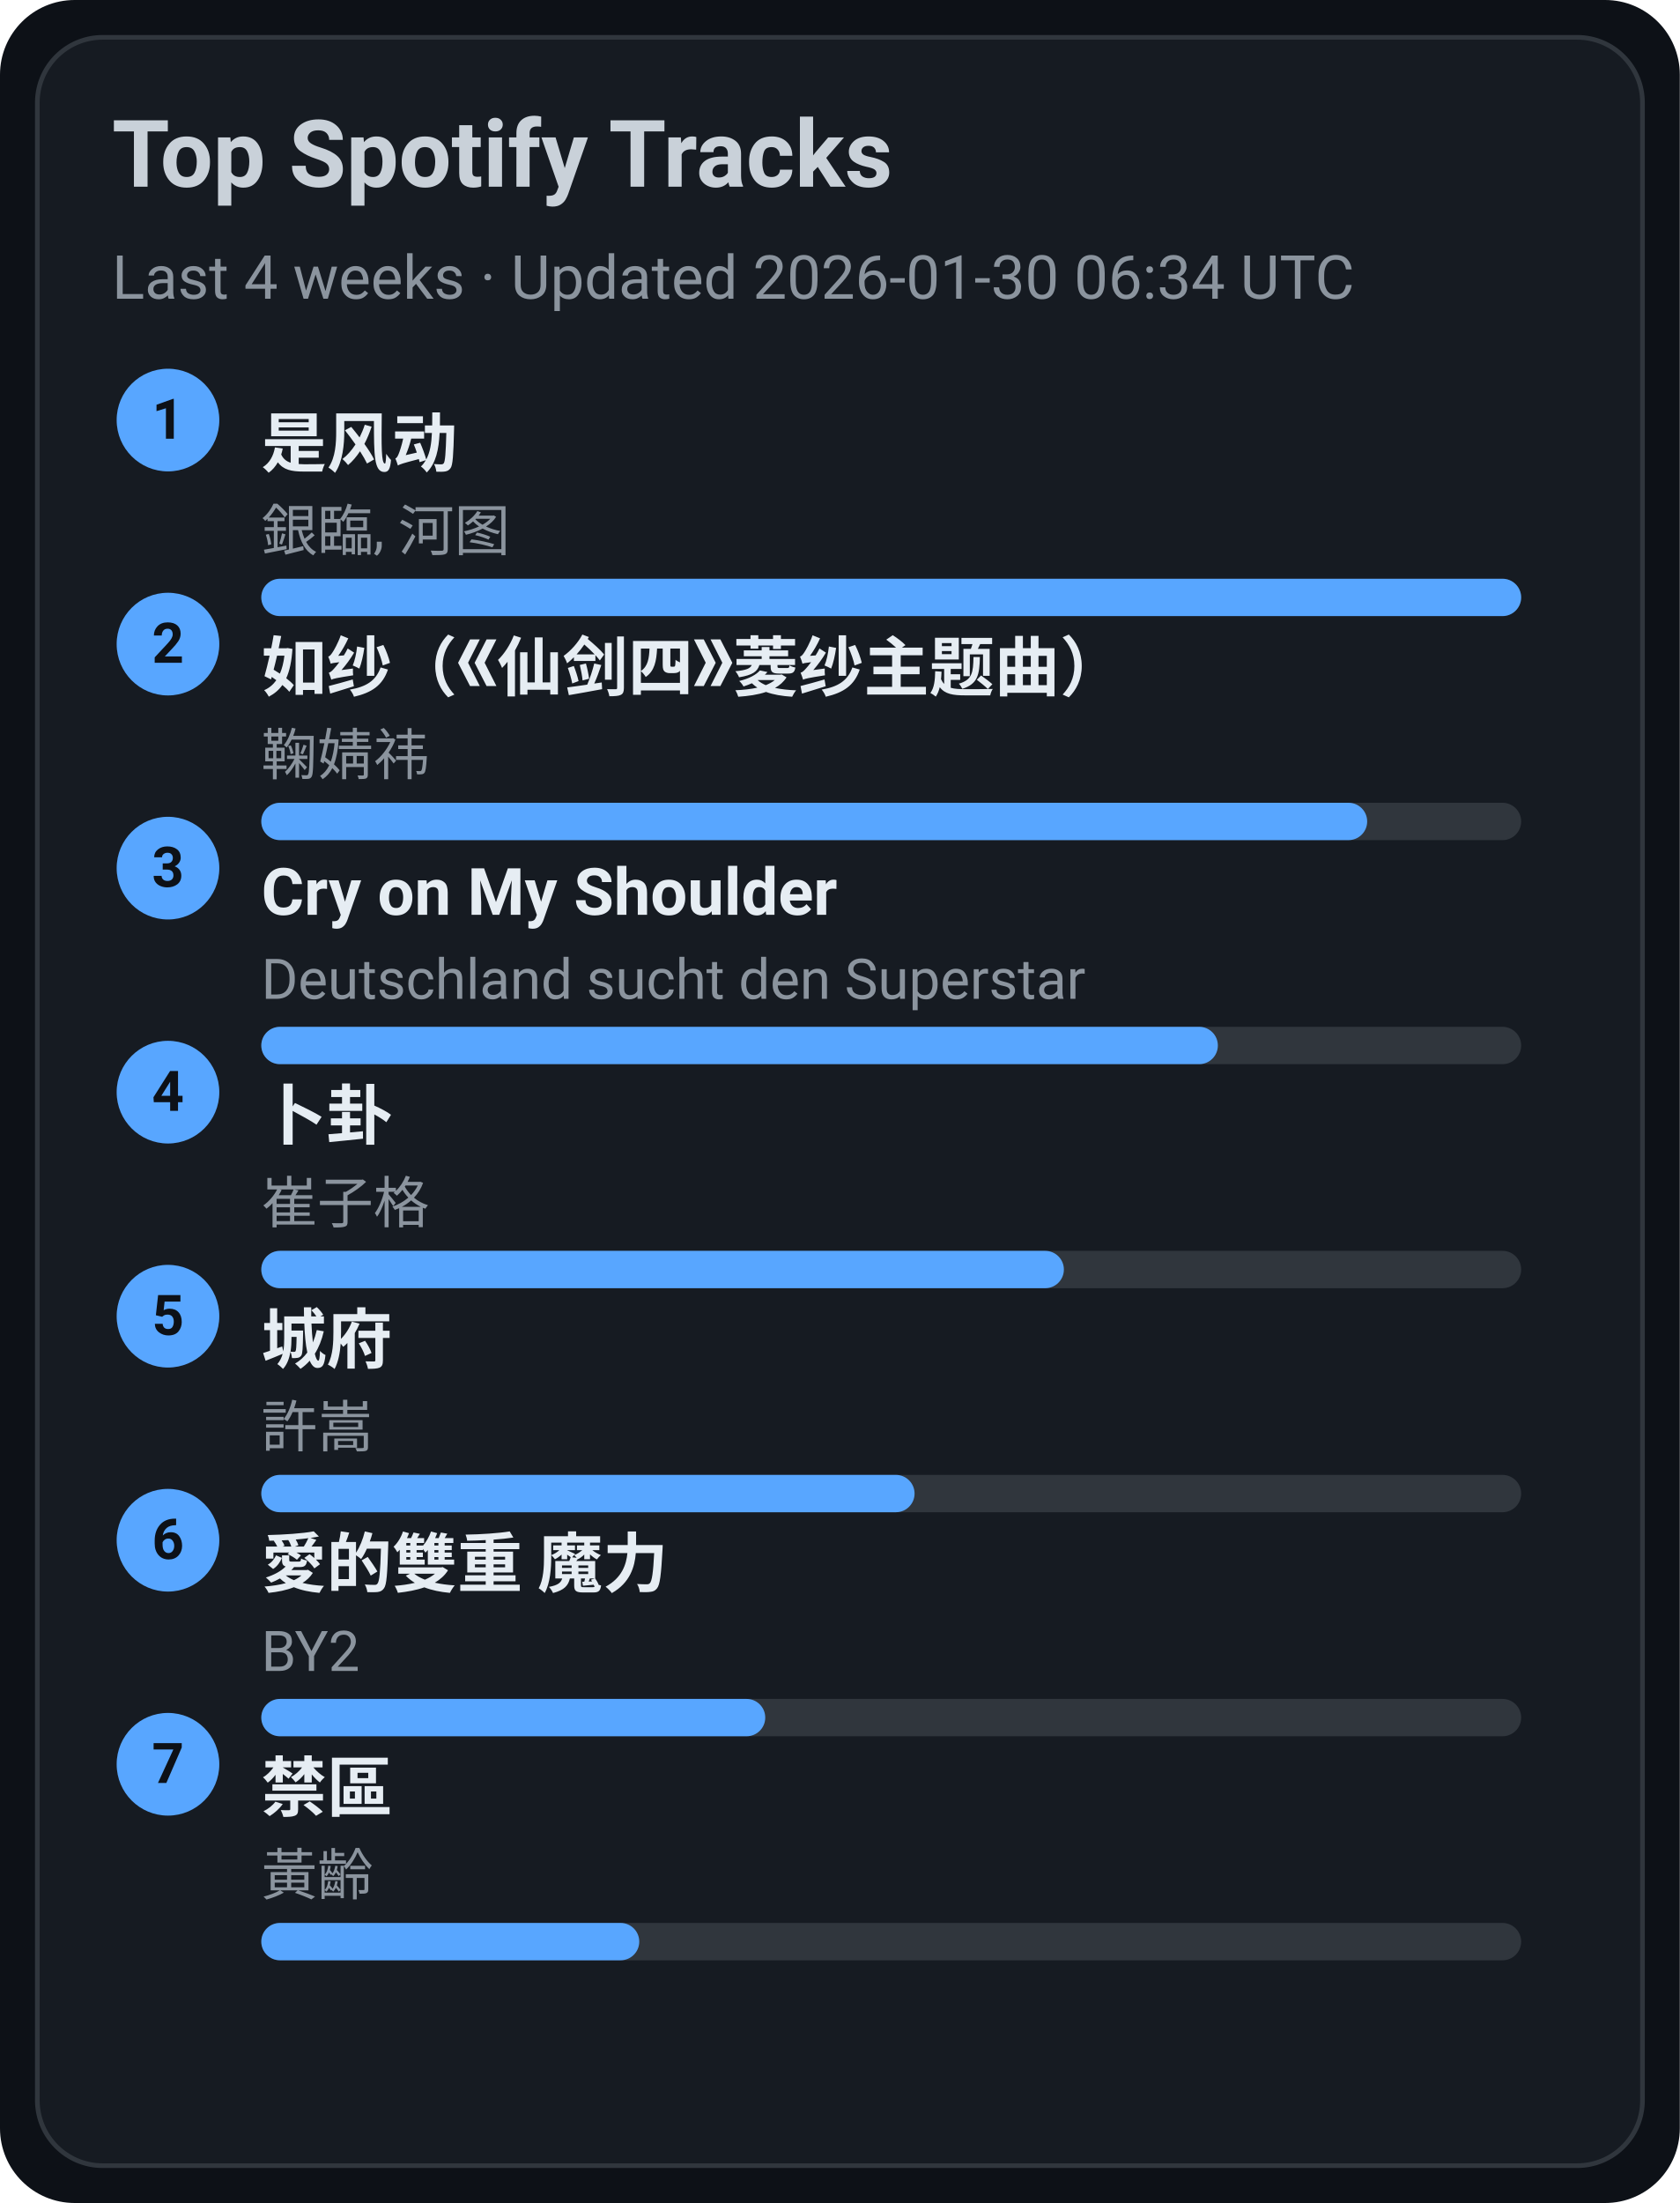
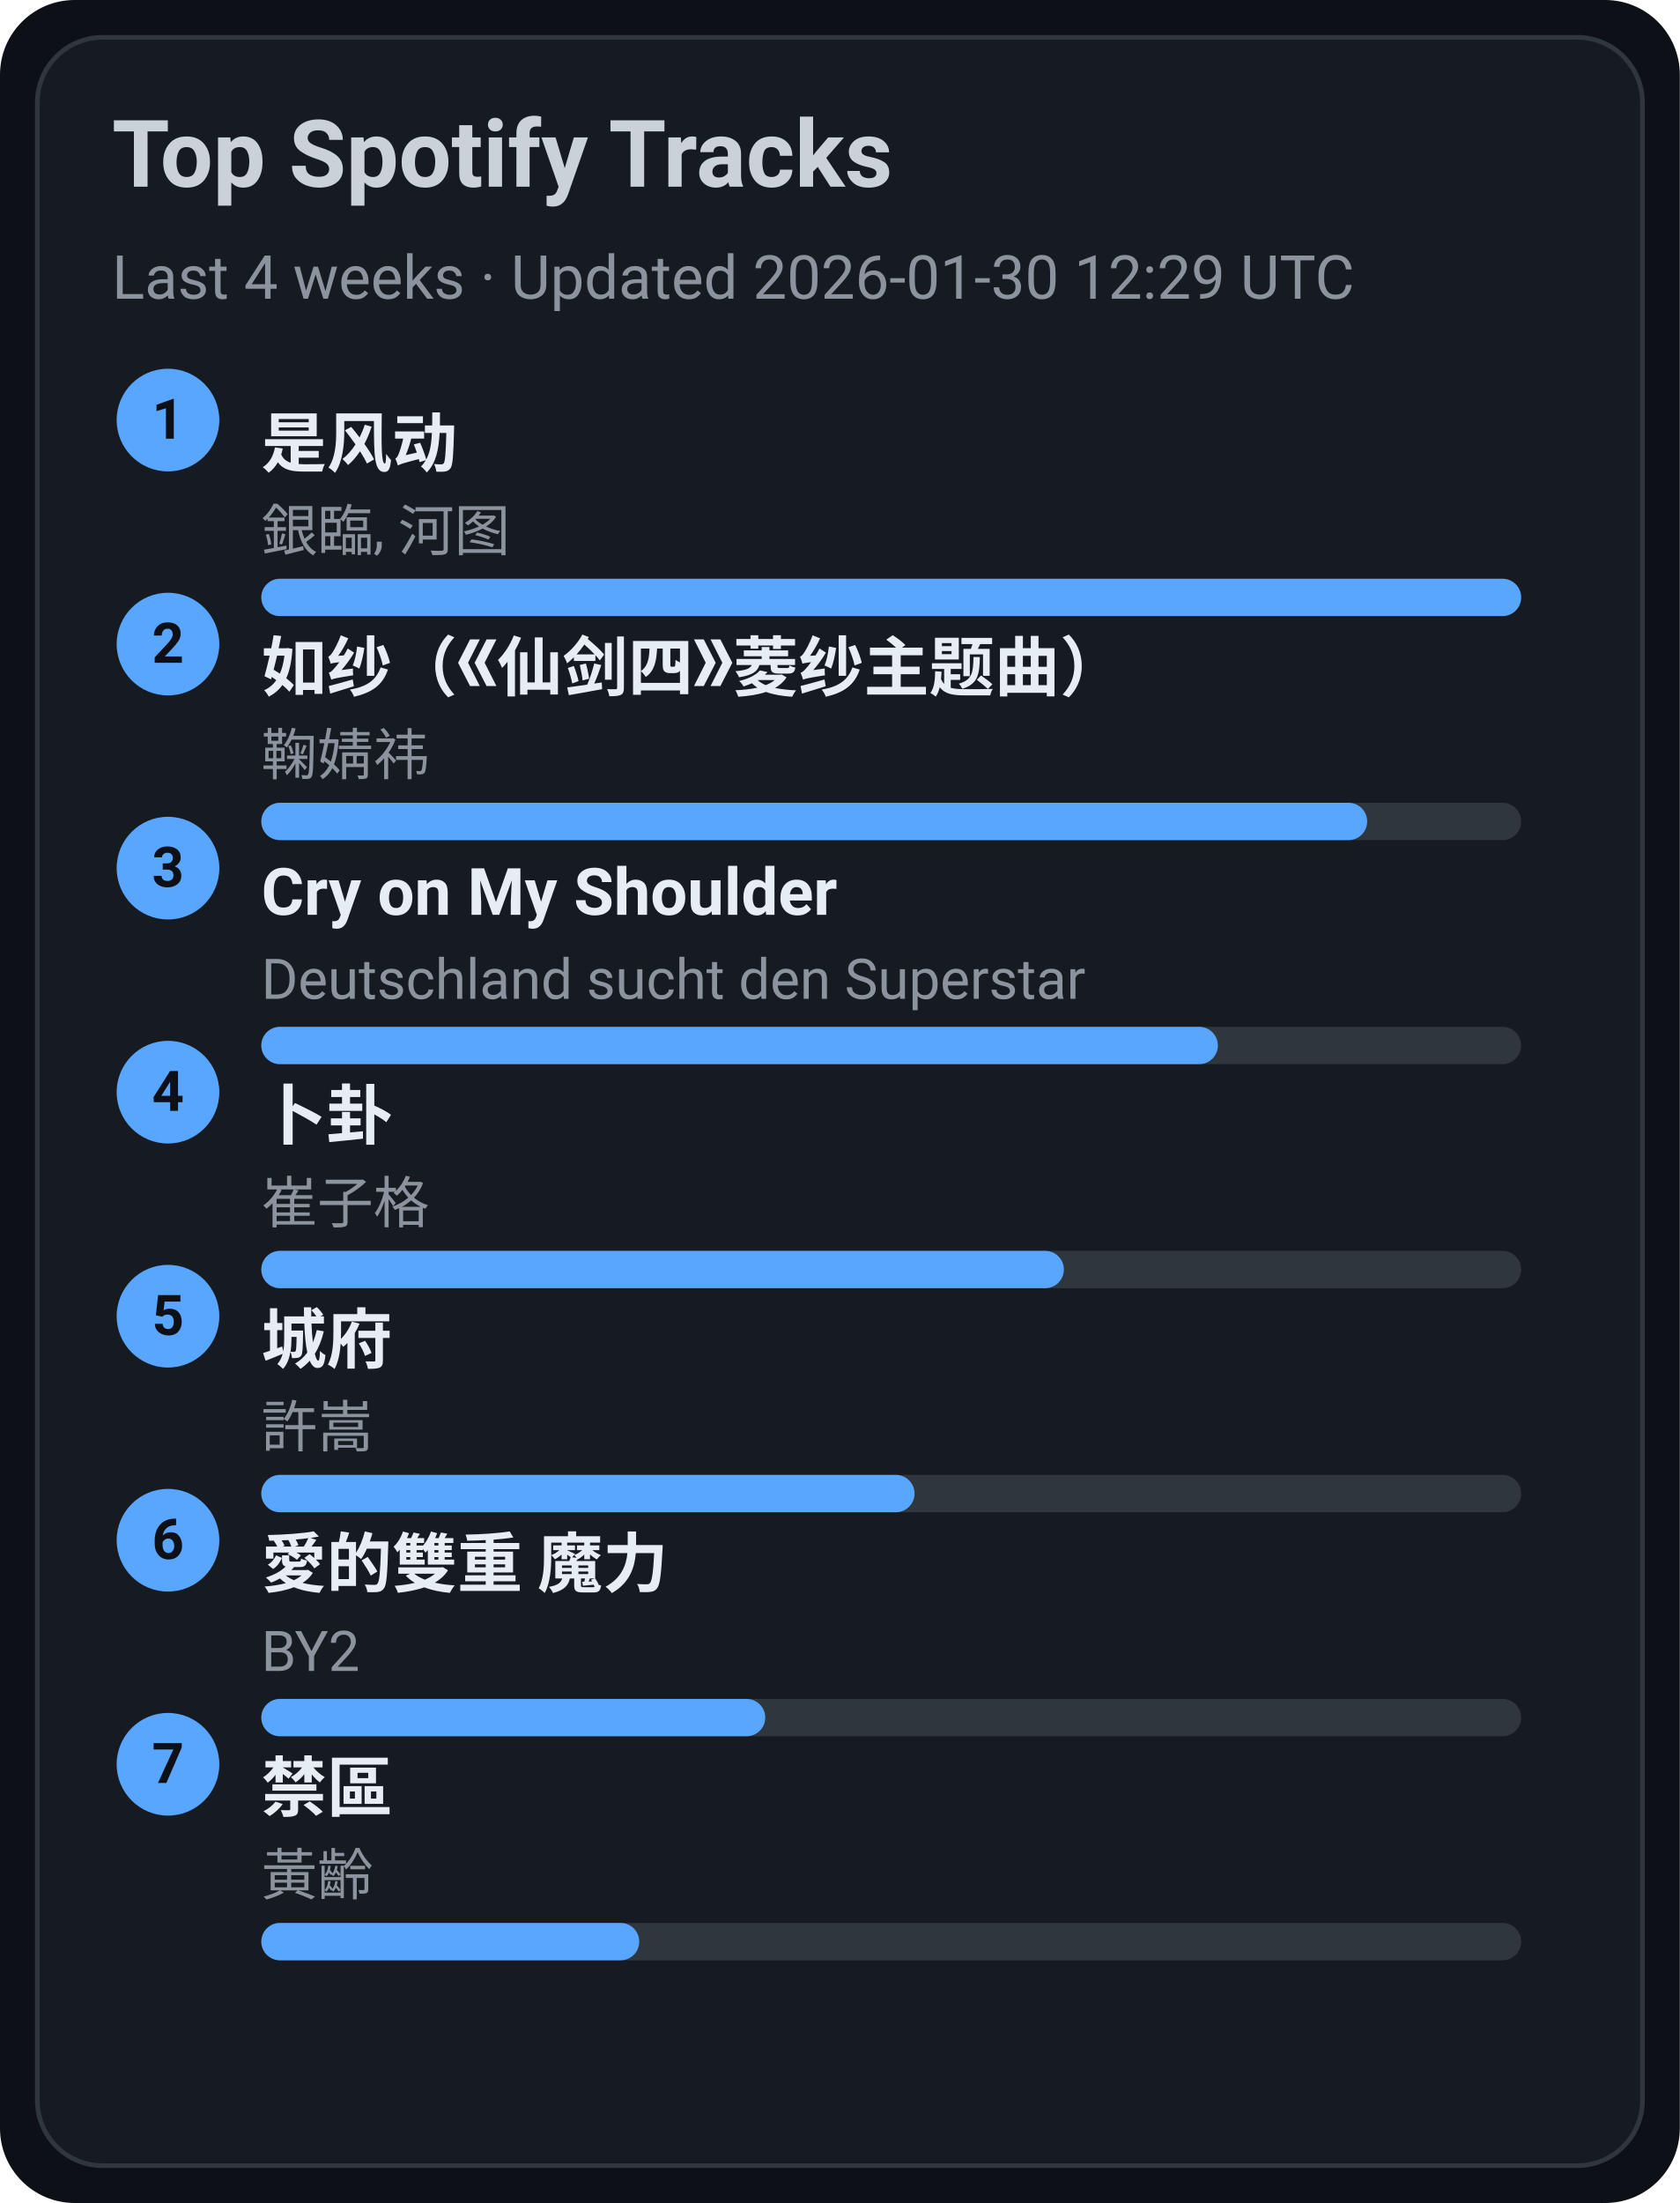
<svg xmlns="http://www.w3.org/2000/svg" width="360" height="472" viewBox="0 0 360 472">
  <style>text{font-family:-apple-system,BlinkMacSystemFont,Segoe UI,Roboto,Ubuntu,Helvetica Neue,Arial,Noto Sans,sans-serif}</style>
  <rect width="360" height="472" rx="16" fill="#0d1117" />
  <rect x="8" y="8" width="344" height="456" rx="14" fill="#161b22" stroke="#30363d" />
  <text x="24" y="40" font-size="20" fill="#c9d1d9" font-weight="600">Top Spotify Tracks</text>
-   <text x="24" y="64" font-size="13" fill="#8b949e">Last 4 weeks · Updated 2026-01-30 06:34 UTC</text>
+   <text x="24" y="64" font-size="13" fill="#8b949e">Last 4 weeks · Updated 2026-01-30 12:29 UTC</text>
  <circle cx="36" cy="90" r="11" fill="#58a6ff" />
  <text x="36" y="94" text-anchor="middle" font-size="12" fill="#0d1117" font-weight="700">1</text>
  <a href="https://open.spotify.com/track/3lePQ8c4jq7bTePsXEmslh" target="_blank" rel="noopener noreferrer">
    <text x="56" y="100" font-size="14" fill="#e6edf3" font-weight="600">是风动</text>
  </a>
  <text x="56" y="118" font-size="12" fill="#8b949e">銀臨, 河图</text>
  <rect x="56" y="124" width="270" height="8" rx="4" fill="#30363d" />
  <rect x="56" y="124" width="270" height="8" rx="4" fill="#58a6ff" />
  <circle cx="36" cy="138" r="11" fill="#58a6ff" />
  <text x="36" y="142" text-anchor="middle" font-size="12" fill="#0d1117" font-weight="700">2</text>
  <a href="https://open.spotify.com/track/69FUNgvEVkNbHq43lgvdme" target="_blank" rel="noopener noreferrer">
    <text x="56" y="148" font-size="14" fill="#e6edf3" font-weight="600">如纱（《仙剑四》菱纱主题曲）</text>
  </a>
  <text x="56" y="166" font-size="12" fill="#8b949e">鞠婧祎</text>
  <rect x="56" y="172" width="270" height="8" rx="4" fill="#30363d" />
  <rect x="56" y="172" width="237" height="8" rx="4" fill="#58a6ff" />
  <circle cx="36" cy="186" r="11" fill="#58a6ff" />
  <text x="36" y="190" text-anchor="middle" font-size="12" fill="#0d1117" font-weight="700">3</text>
  <a href="https://open.spotify.com/track/6usmG2MoD0C0Lc2pNgCVWV" target="_blank" rel="noopener noreferrer">
    <text x="56" y="196" font-size="14" fill="#e6edf3" font-weight="600">Cry on My Shoulder</text>
  </a>
  <text x="56" y="214" font-size="12" fill="#8b949e">Deutschland sucht den Superstar</text>
  <rect x="56" y="220" width="270" height="8" rx="4" fill="#30363d" />
  <rect x="56" y="220" width="205" height="8" rx="4" fill="#58a6ff" />
  <circle cx="36" cy="234" r="11" fill="#58a6ff" />
  <text x="36" y="238" text-anchor="middle" font-size="12" fill="#0d1117" font-weight="700">4</text>
  <a href="https://open.spotify.com/track/4ToeYifpQaikbYa7krOD6s" target="_blank" rel="noopener noreferrer">
    <text x="56" y="244" font-size="14" fill="#e6edf3" font-weight="600">卜卦</text>
  </a>
  <text x="56" y="262" font-size="12" fill="#8b949e">崔子格</text>
  <rect x="56" y="268" width="270" height="8" rx="4" fill="#30363d" />
  <rect x="56" y="268" width="172" height="8" rx="4" fill="#58a6ff" />
  <circle cx="36" cy="282" r="11" fill="#58a6ff" />
  <text x="36" y="286" text-anchor="middle" font-size="12" fill="#0d1117" font-weight="700">5</text>
  <a href="https://open.spotify.com/track/4AmlSf7hye0QVpnHCcEoEw" target="_blank" rel="noopener noreferrer">
    <text x="56" y="292" font-size="14" fill="#e6edf3" font-weight="600">城府</text>
  </a>
  <text x="56" y="310" font-size="12" fill="#8b949e">許嵩</text>
  <rect x="56" y="316" width="270" height="8" rx="4" fill="#30363d" />
  <rect x="56" y="316" width="140" height="8" rx="4" fill="#58a6ff" />
  <circle cx="36" cy="330" r="11" fill="#58a6ff" />
  <text x="36" y="334" text-anchor="middle" font-size="12" fill="#0d1117" font-weight="700">6</text>
  <a href="https://open.spotify.com/track/0yYmS4k3R0TTdDhvOBxRVp" target="_blank" rel="noopener noreferrer">
    <text x="56" y="340" font-size="14" fill="#e6edf3" font-weight="600">愛的雙重 魔力</text>
  </a>
  <text x="56" y="358" font-size="12" fill="#8b949e">BY2</text>
  <rect x="56" y="364" width="270" height="8" rx="4" fill="#30363d" />
  <rect x="56" y="364" width="108" height="8" rx="4" fill="#58a6ff" />
  <circle cx="36" cy="378" r="11" fill="#58a6ff" />
  <text x="36" y="382" text-anchor="middle" font-size="12" fill="#0d1117" font-weight="700">7</text>
  <a href="https://open.spotify.com/track/5HAMeMgu9hGL5a8ZwNz6cp" target="_blank" rel="noopener noreferrer">
    <text x="56" y="388" font-size="14" fill="#e6edf3" font-weight="600">禁區</text>
  </a>
  <text x="56" y="406" font-size="12" fill="#8b949e">黃齡</text>
  <rect x="56" y="412" width="270" height="8" rx="4" fill="#30363d" />
  <rect x="56" y="412" width="81" height="8" rx="4" fill="#58a6ff" />
</svg>
